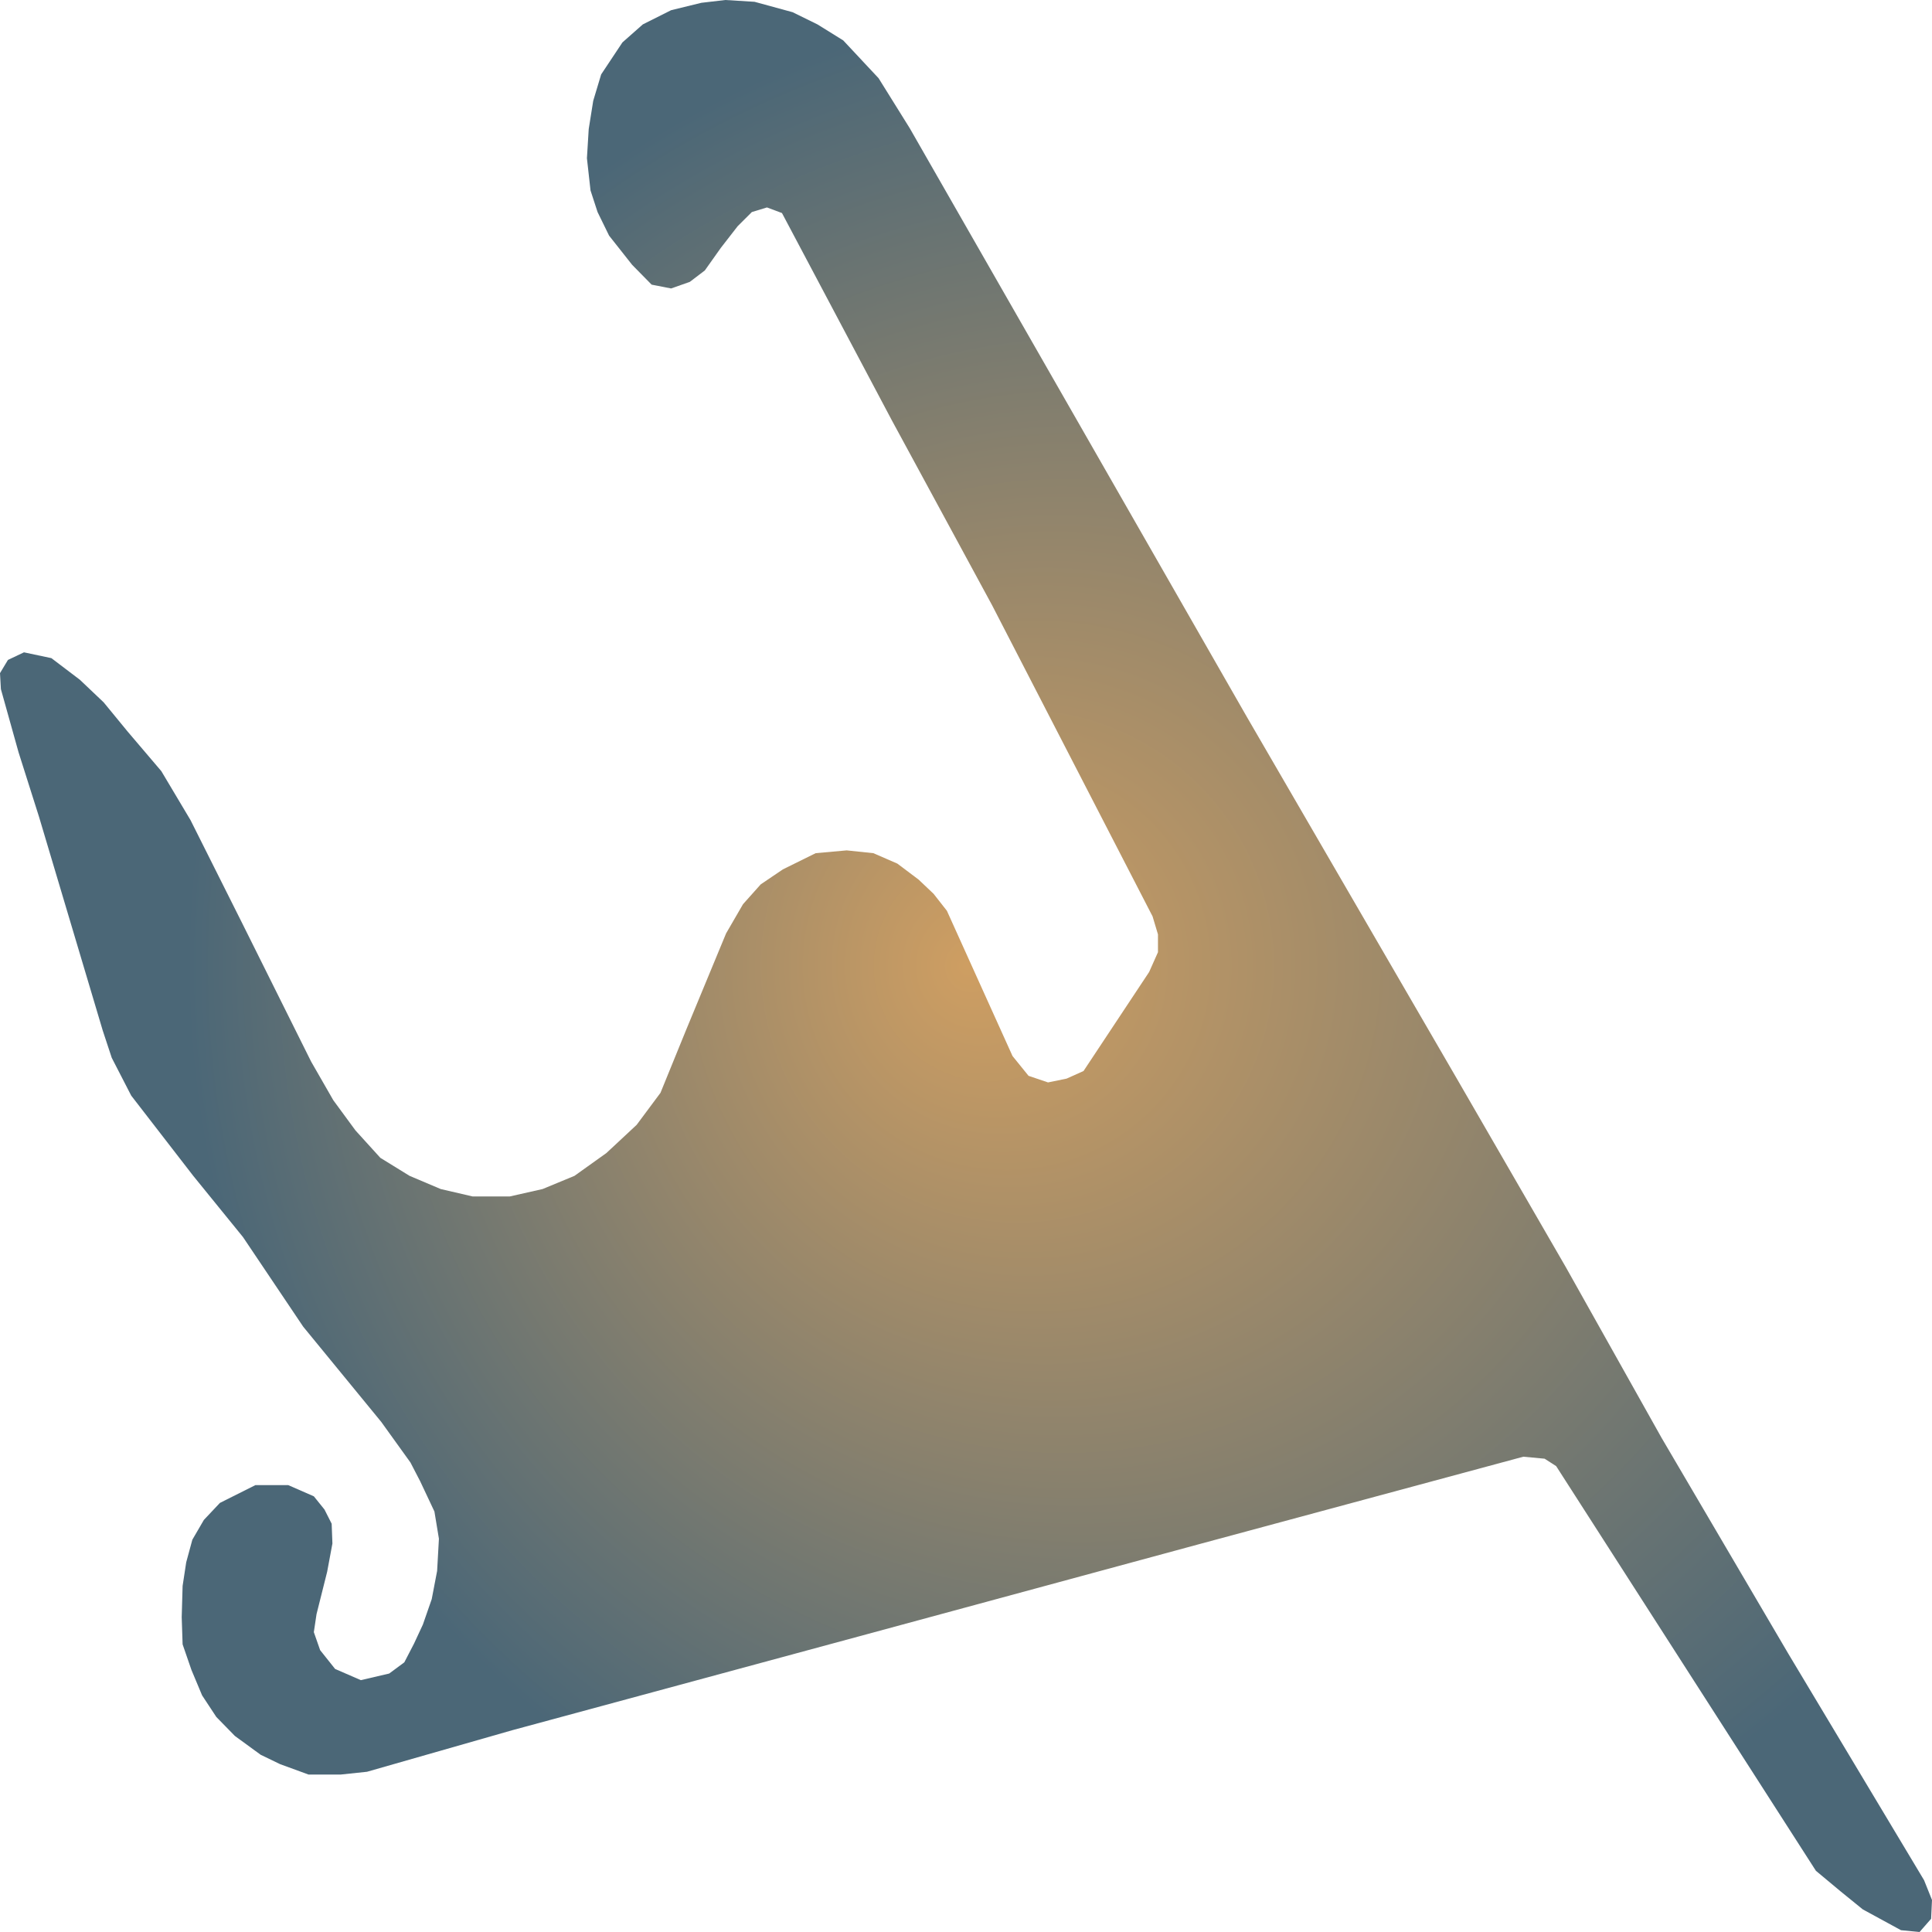
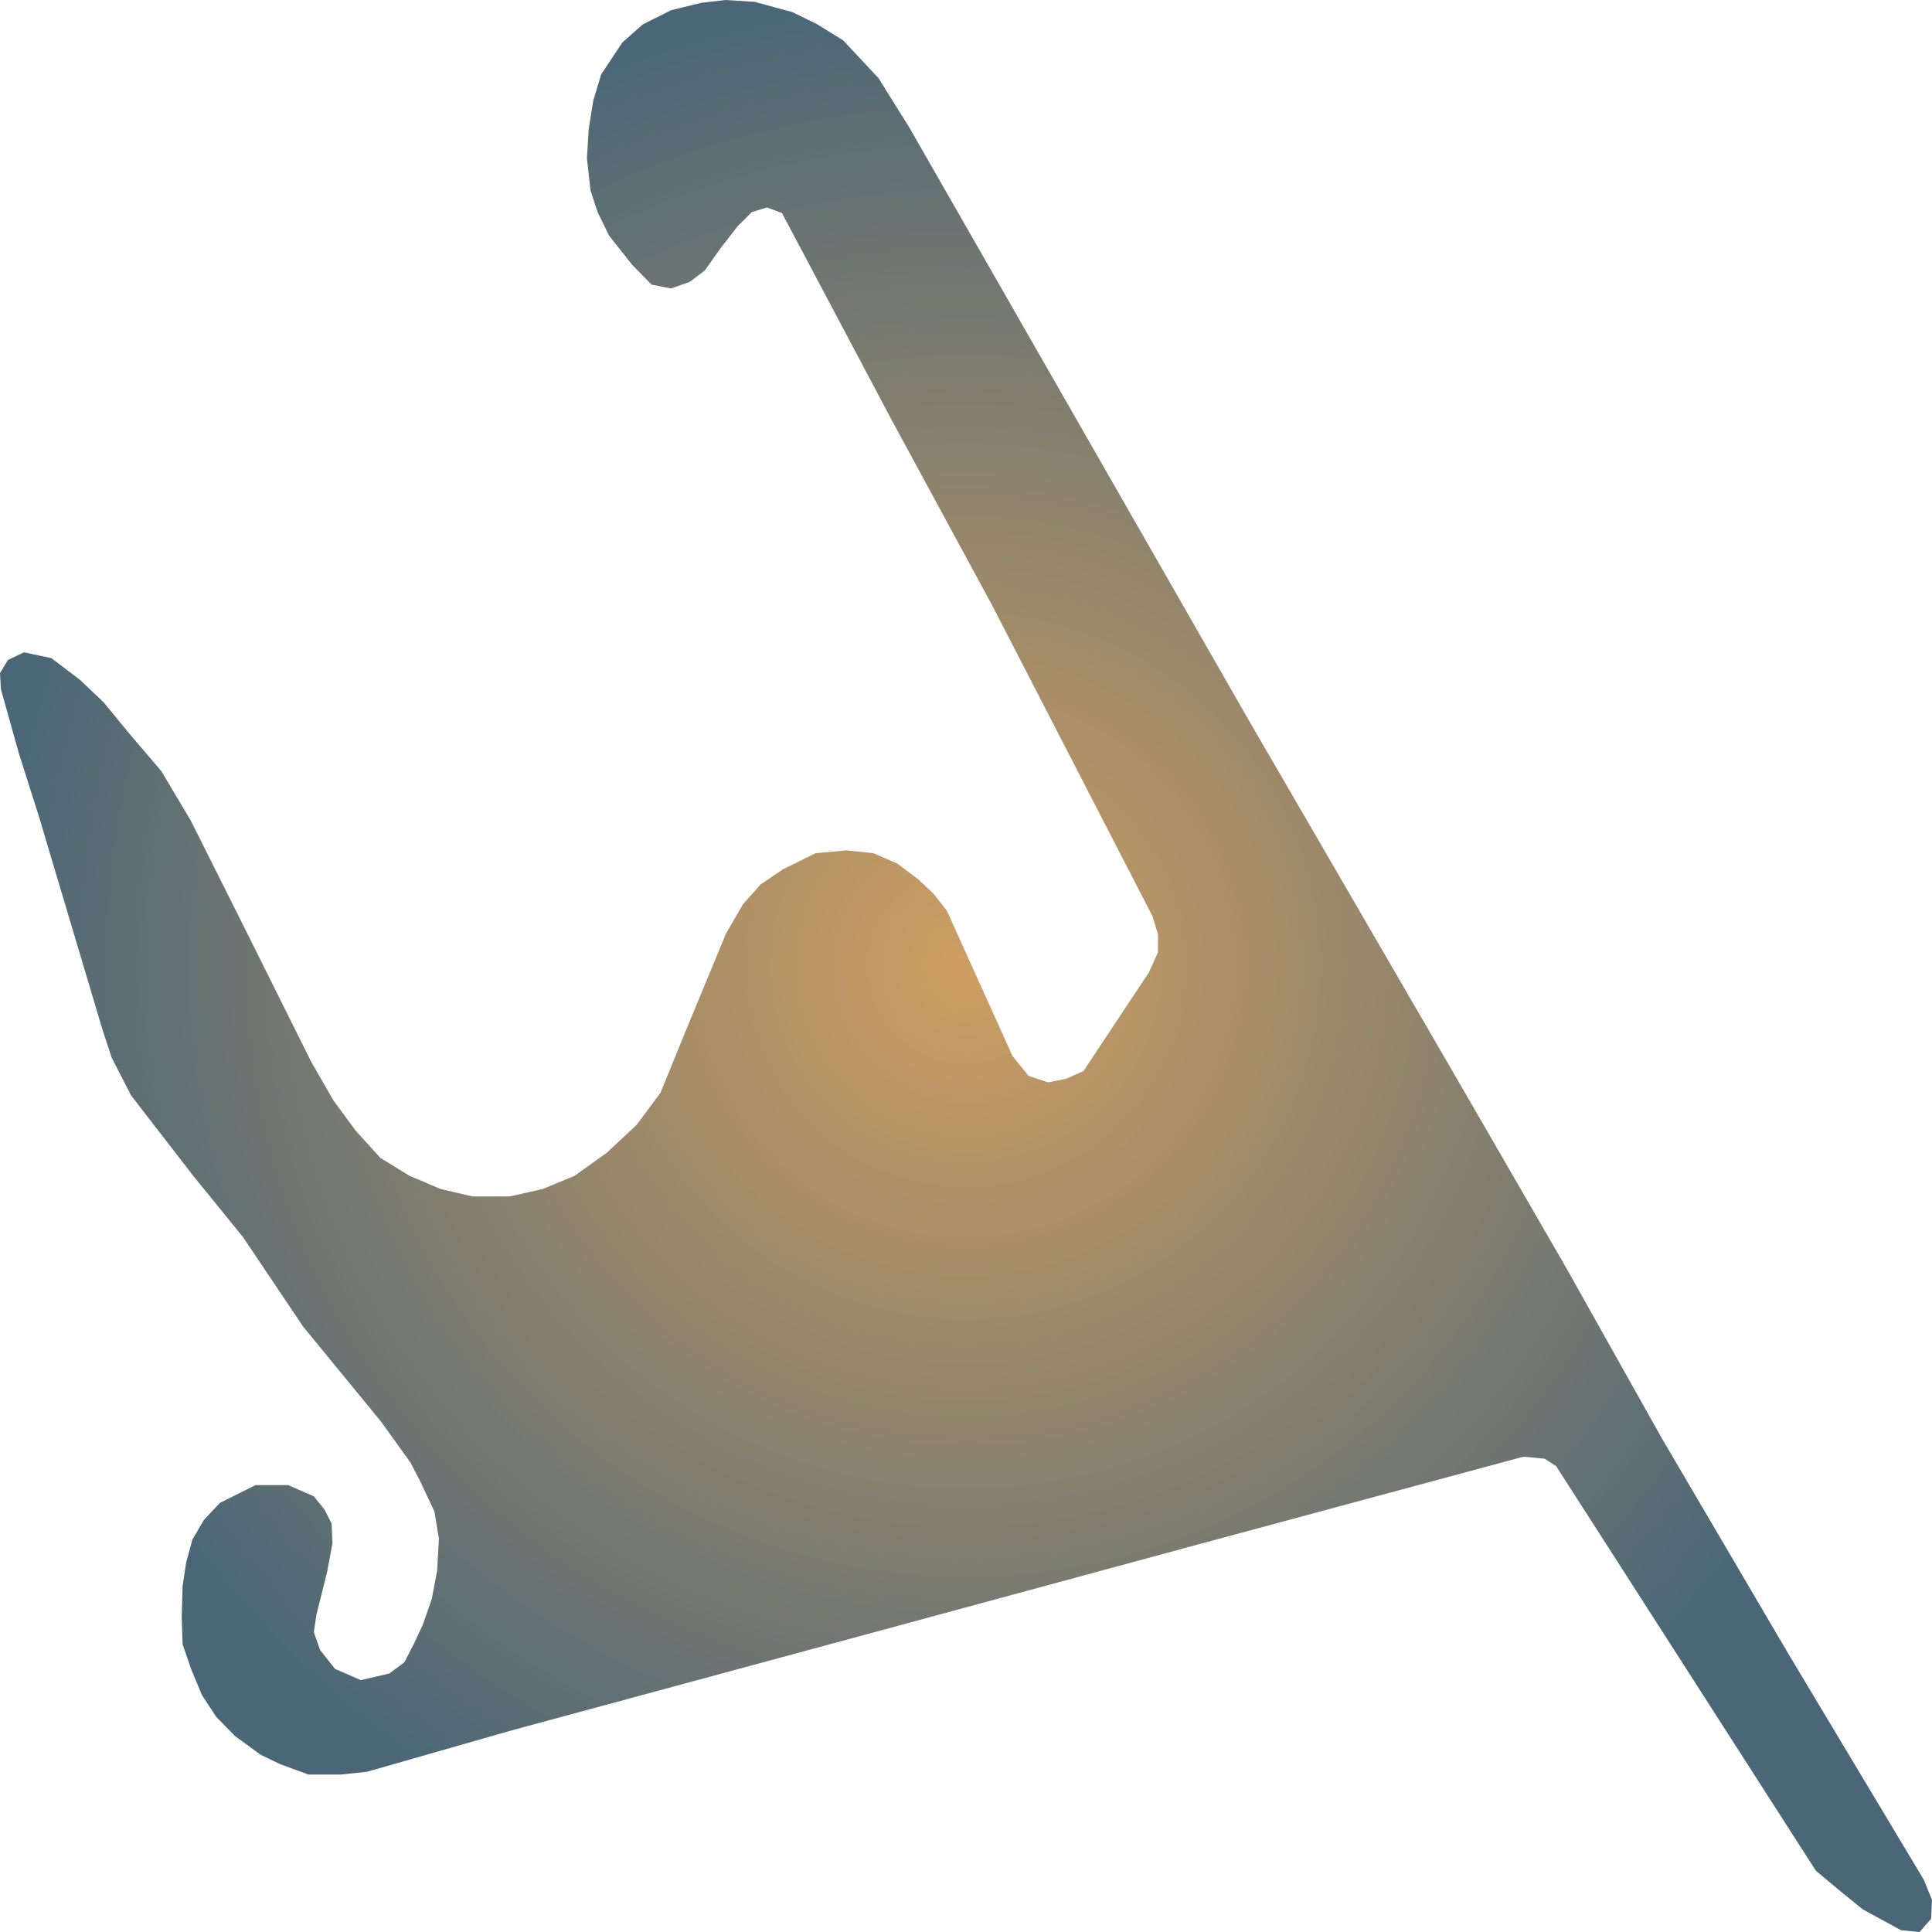
<svg xmlns="http://www.w3.org/2000/svg" width="500" height="500">"<defs>
-     <radialGradient id="grad1" cx="60%" cy="50%" r="50%" fx="50%" fy="50%">
+     <radialGradient id="grad1" cx="50%" cy="50%" r="50%" fx="50%" fy="50%">
      <stop offset="0%" stop-color="#ce9e62" />
      <stop offset="100%" stop-color="#4b6777" />
    </radialGradient>
  </defs>&gt;"<path d="M132.628,447.764 L94.983,458.532 L88.121,459.257 L79.864,459.257 L72.497,456.565 L67.458,454.131 L60.789,449.265 L55.982,444.347 L52.299,438.755 L49.546,432.181 L47.259,425.554 L47.026,418.513 L47.259,410.437 L48.19,404.328 L49.779,398.478 L52.764,393.353 L56.912,388.952 L66.101,384.345 L74.591,384.345 L81.22,387.244 L83.973,390.661 L85.834,394.336 L86.028,399.462 L84.671,406.761 L81.918,417.737 L81.22,422.396 L82.849,427.055 L86.726,431.922 L93.394,434.821 L100.721,433.112 L104.637,430.213 L107.157,425.347 L109.444,420.429 L111.731,413.854 L113.127,406.554 L113.592,398.219 L112.429,391.178 L108.746,383.361 L106.226,378.495 L98.666,367.985 L78.468,343.342 L62.883,320.149 L50.012,304.307 L33.961,283.547 L28.921,273.763 L26.595,266.722 L10.08,211.327 L4.807,194.709 L0.233,178.35 L0.0,174.208 L2.055,170.791 L6.203,168.824 L13.298,170.325 L20.664,175.916 L26.828,181.766 L33.031,189.325 L41.754,199.575 L49.314,212.259 L62.65,238.869 L80.523,274.746 L86.26,284.738 L91.998,292.555 L98.434,299.648 L105.994,304.307 L114.058,307.724 L122.315,309.64 L131.93,309.64 L140.42,307.724 L148.678,304.307 L156.936,298.405 L164.767,291.106 L170.931,282.823 L177.599,266.463 L187.912,241.561 L192.293,234.003 L196.867,228.878 L202.605,224.995 L211.096,220.801 L219.121,220.077 L226.022,220.801 L232.225,223.493 L237.73,227.635 L241.607,231.311 L245.057,235.711 L262.038,273.297 L266.186,278.422 L271.226,280.13 L276.033,279.147 L280.414,277.18 L297.395,251.553 L299.682,246.428 L299.682,241.82 L298.286,237.161 L256.765,156.658 L236.644,119.538 L230.829,108.822 L202.373,55.136 L198.496,53.686 L194.58,54.877 L190.897,58.552 L186.555,64.144 L182.407,69.994 L178.53,72.945 L173.684,74.653 L168.644,73.669 L163.604,68.544 L157.634,60.986 L154.648,54.877 L152.826,49.286 L151.896,40.951 L152.361,33.392 L153.524,26.092 L155.579,19.259 L161.084,10.975 L166.357,6.316 L173.684,2.64 L181.515,0.725 L187.718,0.0 L195.278,0.466 L205.125,3.158 L211.561,6.316 L218.229,10.458 L227.378,20.242 L235.442,33.185 L322.633,185.442 L377.026,279.147 L405.249,327.966 L430.022,372.127 L462.821,427.987 L497.945,486.591 L500.0,491.717 L499.767,496.583 L496.782,500.0 L491.975,499.534 L482.089,494.15 L476.351,489.491 L469.954,484.158 L402.729,379.426 L399.744,377.511 L394.239,376.993 L309.995,399.72 L224.626,422.862 L132.628,447.764" fill="url(#grad1)" stroke="none" />
</svg>
